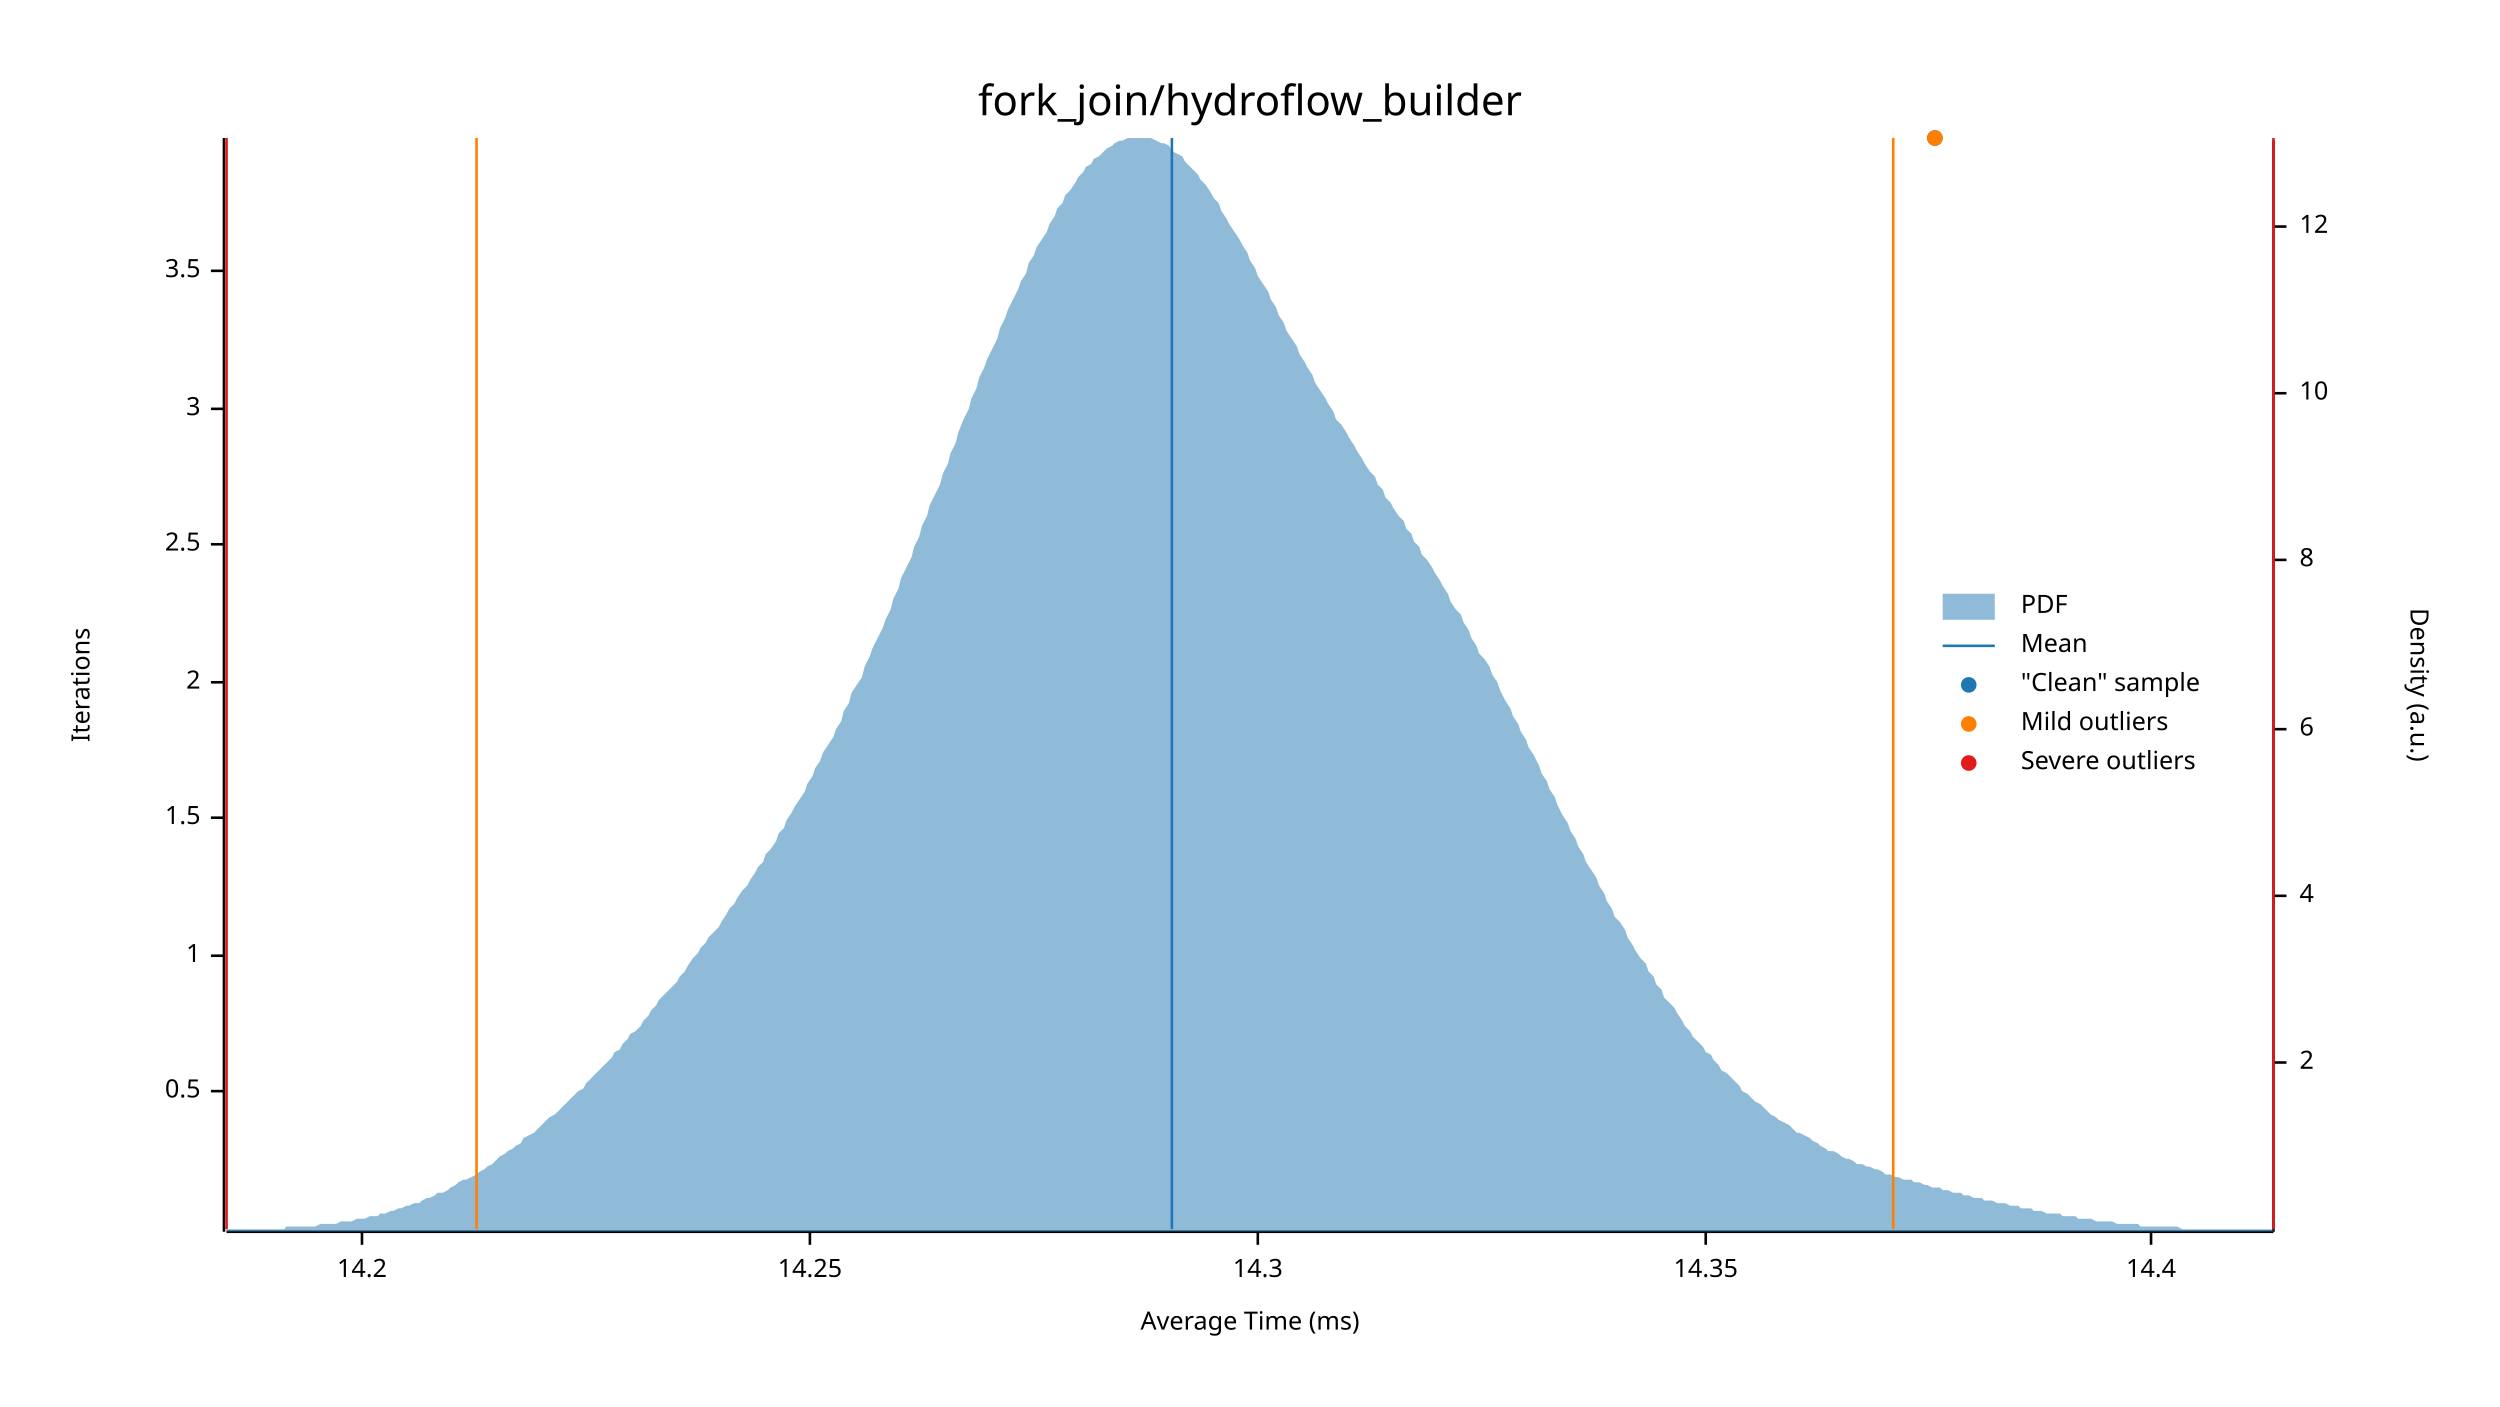
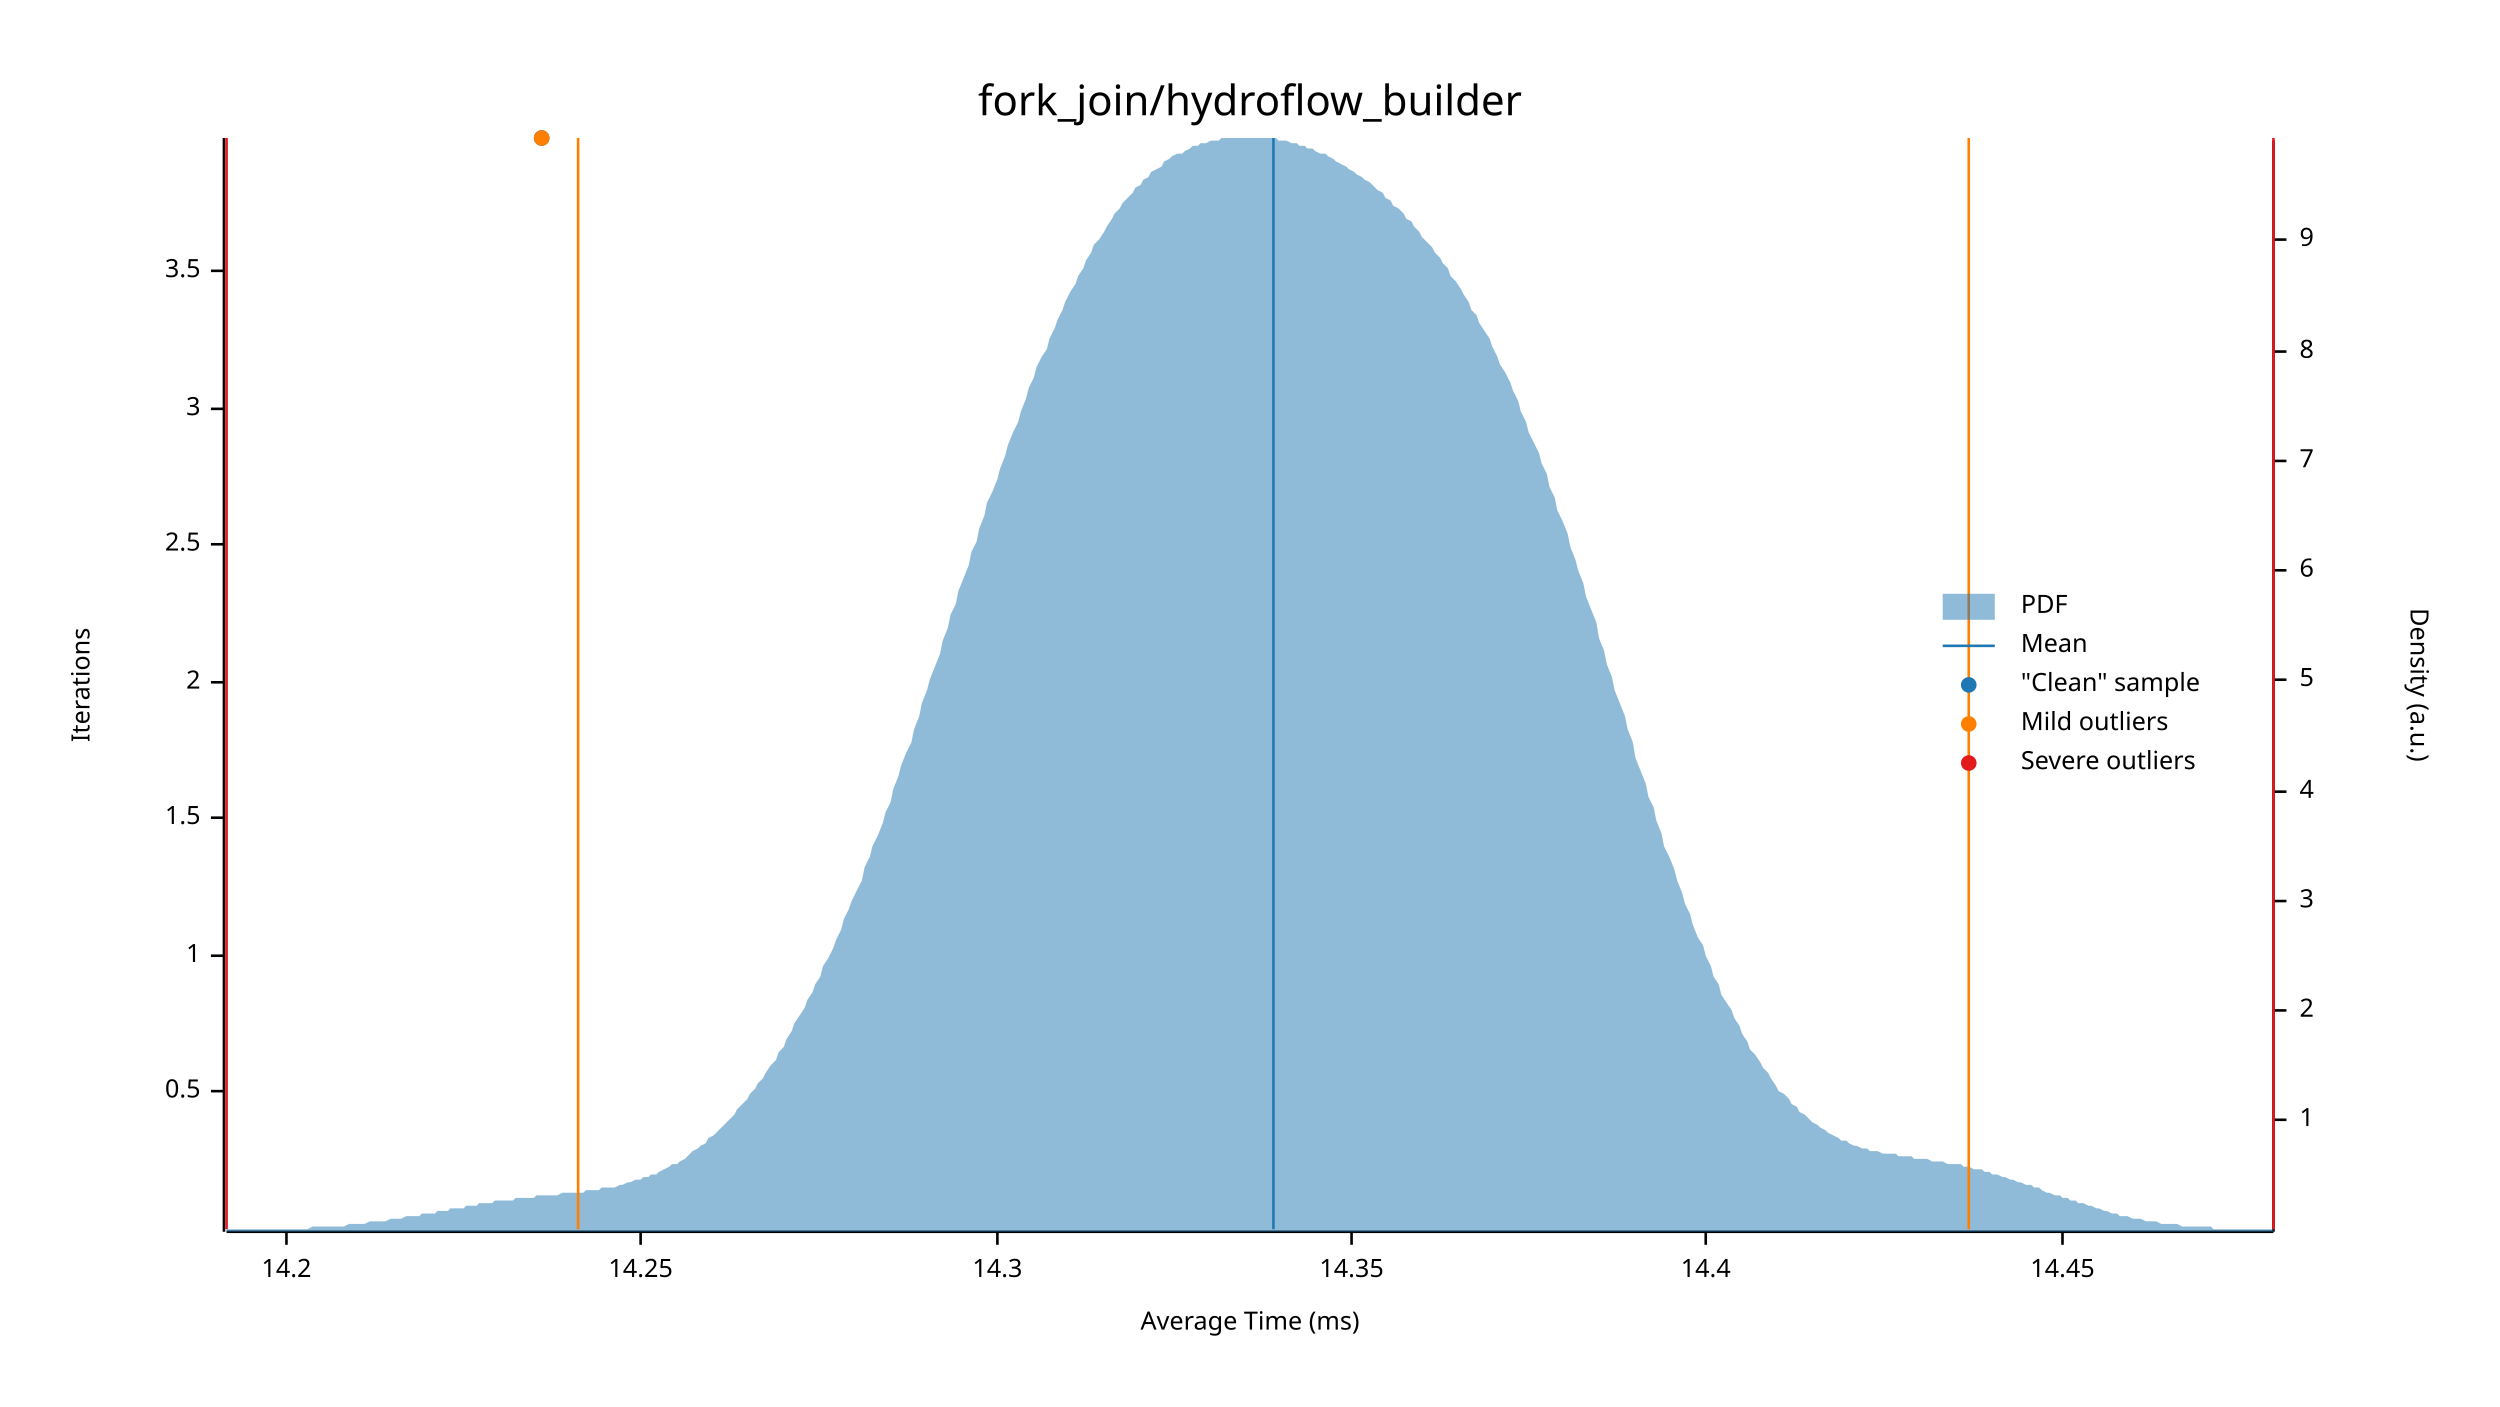
<svg xmlns="http://www.w3.org/2000/svg" width="960" height="540" viewBox="0 0 960 540">
  <text x="480" y="32" dy="0.76em" text-anchor="middle" font-family="sans-serif" font-size="16.129" opacity="1" fill="#000000">
fork_join/hydroflow_builder
</text>
  <text x="27" y="263" dy="0.76em" text-anchor="middle" font-family="sans-serif" font-size="9.677" opacity="1" fill="#000000" transform="rotate(270, 27, 263)">
Iterations
</text>
  <text x="480" y="513" dy="-0.5ex" text-anchor="middle" font-family="sans-serif" font-size="9.677" opacity="1" fill="#000000">
Average Time (ms)
</text>
  <polyline fill="none" opacity="1" stroke="#000000" stroke-width="1" points="86,53 86,473 " />
  <text x="77" y="419" dy="0.5ex" text-anchor="end" font-family="sans-serif" font-size="9.677" opacity="1" fill="#000000">
0.5
</text>
  <polyline fill="none" opacity="1" stroke="#000000" stroke-width="1" points="81,419 86,419 " />
  <text x="77" y="367" dy="0.5ex" text-anchor="end" font-family="sans-serif" font-size="9.677" opacity="1" fill="#000000">
1
</text>
  <polyline fill="none" opacity="1" stroke="#000000" stroke-width="1" points="81,367 86,367 " />
  <text x="77" y="314" dy="0.5ex" text-anchor="end" font-family="sans-serif" font-size="9.677" opacity="1" fill="#000000">
1.5
</text>
  <polyline fill="none" opacity="1" stroke="#000000" stroke-width="1" points="81,314 86,314 " />
  <text x="77" y="262" dy="0.5ex" text-anchor="end" font-family="sans-serif" font-size="9.677" opacity="1" fill="#000000">
2
</text>
  <polyline fill="none" opacity="1" stroke="#000000" stroke-width="1" points="81,262 86,262 " />
  <text x="77" y="209" dy="0.5ex" text-anchor="end" font-family="sans-serif" font-size="9.677" opacity="1" fill="#000000">
2.5
</text>
  <polyline fill="none" opacity="1" stroke="#000000" stroke-width="1" points="81,209 86,209 " />
  <text x="77" y="157" dy="0.5ex" text-anchor="end" font-family="sans-serif" font-size="9.677" opacity="1" fill="#000000">
3
</text>
  <polyline fill="none" opacity="1" stroke="#000000" stroke-width="1" points="81,157 86,157 " />
  <text x="77" y="104" dy="0.5ex" text-anchor="end" font-family="sans-serif" font-size="9.677" opacity="1" fill="#000000">
3.5
</text>
  <polyline fill="none" opacity="1" stroke="#000000" stroke-width="1" points="81,104 86,104 " />
  <polyline fill="none" opacity="1" stroke="#000000" stroke-width="1" points="87,473 873,473 " />
-   <text x="139" y="483" dy="0.76em" text-anchor="middle" font-family="sans-serif" font-size="9.677" opacity="1" fill="#000000">
+   <text x="110" y="483" dy="0.76em" text-anchor="middle" font-family="sans-serif" font-size="9.677" opacity="1" fill="#000000">
14.2
</text>
-   <polyline fill="none" opacity="1" stroke="#000000" stroke-width="1" points="139,473 139,478 " />
-   <text x="311" y="483" dy="0.76em" text-anchor="middle" font-family="sans-serif" font-size="9.677" opacity="1" fill="#000000">
+   <polyline fill="none" opacity="1" stroke="#000000" stroke-width="1" points="110,473 110,478 " />
+   <text x="246" y="483" dy="0.76em" text-anchor="middle" font-family="sans-serif" font-size="9.677" opacity="1" fill="#000000">
14.25
</text>
-   <polyline fill="none" opacity="1" stroke="#000000" stroke-width="1" points="311,473 311,478 " />
-   <text x="483" y="483" dy="0.76em" text-anchor="middle" font-family="sans-serif" font-size="9.677" opacity="1" fill="#000000">
+   <polyline fill="none" opacity="1" stroke="#000000" stroke-width="1" points="246,473 246,478 " />
+   <text x="383" y="483" dy="0.76em" text-anchor="middle" font-family="sans-serif" font-size="9.677" opacity="1" fill="#000000">
14.3
</text>
-   <polyline fill="none" opacity="1" stroke="#000000" stroke-width="1" points="483,473 483,478 " />
-   <text x="655" y="483" dy="0.76em" text-anchor="middle" font-family="sans-serif" font-size="9.677" opacity="1" fill="#000000">
+   <polyline fill="none" opacity="1" stroke="#000000" stroke-width="1" points="383,473 383,478 " />
+   <text x="519" y="483" dy="0.76em" text-anchor="middle" font-family="sans-serif" font-size="9.677" opacity="1" fill="#000000">
14.35
</text>
-   <polyline fill="none" opacity="1" stroke="#000000" stroke-width="1" points="655,473 655,478 " />
-   <text x="826" y="483" dy="0.76em" text-anchor="middle" font-family="sans-serif" font-size="9.677" opacity="1" fill="#000000">
+   <polyline fill="none" opacity="1" stroke="#000000" stroke-width="1" points="519,473 519,478 " />
+   <text x="655" y="483" dy="0.76em" text-anchor="middle" font-family="sans-serif" font-size="9.677" opacity="1" fill="#000000">
14.4
</text>
-   <polyline fill="none" opacity="1" stroke="#000000" stroke-width="1" points="826,473 826,478 " />
+   <polyline fill="none" opacity="1" stroke="#000000" stroke-width="1" points="655,473 655,478 " />
+   <text x="792" y="483" dy="0.76em" text-anchor="middle" font-family="sans-serif" font-size="9.677" opacity="1" fill="#000000">
+ 14.45
+ </text>
+   <polyline fill="none" opacity="1" stroke="#000000" stroke-width="1" points="792,473 792,478 " />
  <text x="933" y="263" dy="0.76em" text-anchor="middle" font-family="sans-serif" font-size="9.677" opacity="1" fill="#000000" transform="rotate(90, 933, 263)">
Density (a.u.)
</text>
  <polyline fill="none" opacity="1" stroke="#000000" stroke-width="1" points="873,54 873,473 " />
-   <text x="883" y="408" dy="0.5ex" text-anchor="start" font-family="sans-serif" font-size="9.677" opacity="1" fill="#000000">
+   <text x="883" y="430" dy="0.5ex" text-anchor="start" font-family="sans-serif" font-size="9.677" opacity="1" fill="#000000">
+ 1
+ </text>
+   <polyline fill="none" opacity="1" stroke="#000000" stroke-width="1" points="873,430 878,430 " />
+   <text x="883" y="388" dy="0.5ex" text-anchor="start" font-family="sans-serif" font-size="9.677" opacity="1" fill="#000000">
2
</text>
-   <polyline fill="none" opacity="1" stroke="#000000" stroke-width="1" points="873,408 878,408 " />
-   <text x="883" y="344" dy="0.5ex" text-anchor="start" font-family="sans-serif" font-size="9.677" opacity="1" fill="#000000">
+   <polyline fill="none" opacity="1" stroke="#000000" stroke-width="1" points="873,388 878,388 " />
+   <text x="883" y="346" dy="0.5ex" text-anchor="start" font-family="sans-serif" font-size="9.677" opacity="1" fill="#000000">
+ 3
+ </text>
+   <polyline fill="none" opacity="1" stroke="#000000" stroke-width="1" points="873,346 878,346 " />
+   <text x="883" y="304" dy="0.5ex" text-anchor="start" font-family="sans-serif" font-size="9.677" opacity="1" fill="#000000">
4
</text>
-   <polyline fill="none" opacity="1" stroke="#000000" stroke-width="1" points="873,344 878,344 " />
-   <text x="883" y="280" dy="0.5ex" text-anchor="start" font-family="sans-serif" font-size="9.677" opacity="1" fill="#000000">
+   <polyline fill="none" opacity="1" stroke="#000000" stroke-width="1" points="873,304 878,304 " />
+   <text x="883" y="261" dy="0.5ex" text-anchor="start" font-family="sans-serif" font-size="9.677" opacity="1" fill="#000000">
+ 5
+ </text>
+   <polyline fill="none" opacity="1" stroke="#000000" stroke-width="1" points="873,261 878,261 " />
+   <text x="883" y="219" dy="0.5ex" text-anchor="start" font-family="sans-serif" font-size="9.677" opacity="1" fill="#000000">
6
</text>
-   <polyline fill="none" opacity="1" stroke="#000000" stroke-width="1" points="873,280 878,280 " />
-   <text x="883" y="215" dy="0.5ex" text-anchor="start" font-family="sans-serif" font-size="9.677" opacity="1" fill="#000000">
+   <polyline fill="none" opacity="1" stroke="#000000" stroke-width="1" points="873,219 878,219 " />
+   <text x="883" y="177" dy="0.5ex" text-anchor="start" font-family="sans-serif" font-size="9.677" opacity="1" fill="#000000">
+ 7
+ </text>
+   <polyline fill="none" opacity="1" stroke="#000000" stroke-width="1" points="873,177 878,177 " />
+   <text x="883" y="135" dy="0.5ex" text-anchor="start" font-family="sans-serif" font-size="9.677" opacity="1" fill="#000000">
8
</text>
-   <polyline fill="none" opacity="1" stroke="#000000" stroke-width="1" points="873,215 878,215 " />
-   <text x="883" y="151" dy="0.5ex" text-anchor="start" font-family="sans-serif" font-size="9.677" opacity="1" fill="#000000">
- 10
+   <polyline fill="none" opacity="1" stroke="#000000" stroke-width="1" points="873,135 878,135 " />
+   <text x="883" y="92" dy="0.5ex" text-anchor="start" font-family="sans-serif" font-size="9.677" opacity="1" fill="#000000">
+ 9
</text>
-   <polyline fill="none" opacity="1" stroke="#000000" stroke-width="1" points="873,151 878,151 " />
-   <text x="883" y="87" dy="0.5ex" text-anchor="start" font-family="sans-serif" font-size="9.677" opacity="1" fill="#000000">
- 12
- </text>
-   <polyline fill="none" opacity="1" stroke="#000000" stroke-width="1" points="873,87 878,87 " />
-   <polygon opacity="0.5" fill="#1F78B4" points="87,472 88,472 90,472 91,472 93,472 94,472 96,472 98,472 99,472 101,472 102,472 104,472 105,472 107,472 109,472 110,471 112,471 113,471 115,471 116,471 118,471 120,471 121,471 123,470 124,470 126,470 127,470 129,470 131,469 132,469 134,469 135,469 137,468 138,468 140,468 142,467 143,467 145,467 146,466 148,466 150,465 151,465 153,464 154,464 156,463 157,463 159,462 161,462 162,461 164,460 165,460 167,459 168,458 170,458 172,457 173,456 175,455 176,454 178,453 179,453 181,452 183,451 184,450 186,449 187,448 189,447 190,446 192,444 194,443 195,442 197,441 198,440 200,439 201,437 203,436 205,435 206,434 208,432 209,431 211,429 213,428 214,427 216,425 217,424 219,422 220,421 222,419 224,418 225,416 227,414 228,413 230,411 231,410 233,408 235,406 236,404 238,403 239,401 241,399 242,397 244,396 246,394 247,392 249,390 250,388 252,386 253,384 255,382 257,380 258,379 260,377 261,375 263,373 264,371 266,368 268,366 269,364 271,362 272,360 274,358 276,356 277,354 279,351 280,349 282,347 283,345 285,342 287,340 288,338 290,335 291,333 293,331 294,328 296,326 298,323 299,320 301,318 302,315 304,312 305,310 307,307 309,304 310,301 312,298 313,295 315,292 316,289 318,286 320,283 321,280 323,277 324,273 326,270 327,266 329,263 331,260 332,256 334,252 335,249 337,245 339,241 340,238 342,234 343,230 345,226 346,222 348,218 350,214 351,210 353,206 354,202 356,198 357,194 359,190 361,186 362,182 364,178 365,174 367,170 368,166 370,161 372,157 373,153 375,149 376,145 378,141 379,138 381,134 383,130 384,126 386,122 387,119 389,115 391,111 392,108 394,105 395,101 397,98 398,95 400,92 402,89 403,86 405,83 406,80 408,78 409,75 411,73 413,70 414,68 416,66 417,64 419,63 420,61 422,60 424,58 425,57 427,56 428,55 430,54 431,54 433,53 435,53 436,53 438,53 439,53 441,53 442,53 444,54 446,55 447,55 449,56 450,58 452,59 454,60 455,62 457,64 458,65 460,67 461,69 463,71 465,74 466,76 468,78 469,81 471,84 472,86 474,89 476,92 477,94 479,97 480,100 482,103 483,106 485,109 487,112 488,115 490,118 491,121 493,124 494,127 496,130 498,133 499,136 501,139 502,141 504,144 505,147 507,150 509,153 510,155 512,158 513,161 515,163 517,166 518,168 520,171 521,173 523,176 524,178 526,181 528,183 529,186 531,188 532,191 534,193 535,195 537,198 539,200 540,203 542,205 543,208 545,210 546,213 548,215 550,218 551,220 553,223 554,225 556,228 557,231 559,234 561,236 562,239 564,242 565,245 567,248 568,251 570,253 572,256 573,259 575,262 576,265 578,269 580,272 581,275 583,278 584,281 586,284 587,287 589,290 591,294 592,297 594,300 595,303 597,306 598,309 600,313 602,316 603,319 605,322 606,325 608,328 609,331 611,334 613,337 614,340 616,343 617,346 619,349 620,352 622,354 624,357 625,360 627,363 628,365 630,368 632,370 633,373 635,375 636,378 638,380 639,383 641,385 643,387 644,389 646,392 647,394 649,396 650,398 652,400 654,402 655,404 657,405 658,407 660,409 661,411 663,412 665,414 666,415 668,417 669,419 671,420 672,421 674,423 676,424 677,425 679,427 680,428 682,429 683,430 685,431 687,432 688,433 690,435 691,435 693,436 695,437 696,438 698,439 699,440 701,441 702,442 704,442 706,443 707,444 709,445 710,445 712,446 713,447 715,447 717,448 718,448 720,449 721,449 723,450 724,451 726,451 728,452 729,452 731,453 732,453 734,453 735,454 737,454 739,455 740,455 742,456 743,456 745,456 746,457 748,457 750,458 751,458 753,458 754,459 756,459 758,460 759,460 761,460 762,461 764,461 765,461 767,462 769,462 770,462 772,463 773,463 775,463 776,464 778,464 780,464 781,465 783,465 784,465 786,466 787,466 789,466 791,466 792,467 794,467 795,467 797,467 798,468 800,468 802,468 803,468 805,469 806,469 808,469 809,469 811,469 813,470 814,470 816,470 817,470 819,470 821,470 822,471 824,471 825,471 827,471 828,471 830,471 832,471 833,471 835,471 836,471 838,472 839,472 841,472 843,472 844,472 846,472 847,472 849,472 850,472 852,472 854,472 855,472 857,472 858,472 860,472 861,472 863,472 865,472 866,472 868,472 869,472 871,472 873,472 873,473 87,473 " />
-   <polyline fill="none" opacity="1" stroke="#1F78B4" stroke-width="1" points="450,472 450,53 " />
-   <polyline fill="none" opacity="1" stroke="#FF7F00" stroke-width="1" points="183,472 183,53 " />
-   <polyline fill="none" opacity="1" stroke="#FF7F00" stroke-width="1" points="727,472 727,53 " />
+   <polyline fill="none" opacity="1" stroke="#000000" stroke-width="1" points="873,92 878,92 " />
+   <polygon opacity="0.5" fill="#1F78B4" points="87,472 88,472 90,472 91,472 93,472 94,472 96,472 98,472 99,472 101,472 102,472 104,472 105,472 107,472 109,472 110,472 112,472 113,472 115,472 116,472 118,472 120,471 121,471 123,471 124,471 126,471 127,471 129,471 131,471 132,471 134,470 135,470 137,470 138,470 140,470 142,469 143,469 145,469 146,469 148,469 150,468 151,468 153,468 154,468 156,467 157,467 159,467 161,467 162,466 164,466 165,466 167,466 168,465 170,465 172,465 173,464 175,464 176,464 178,464 179,463 181,463 183,463 184,462 186,462 187,462 189,462 190,461 192,461 194,461 195,461 197,461 198,460 200,460 201,460 203,460 205,460 206,459 208,459 209,459 211,459 213,459 214,459 216,458 217,458 219,458 220,458 222,458 224,458 225,457 227,457 228,457 230,457 231,456 233,456 235,456 236,456 238,455 239,455 241,454 242,454 244,453 246,453 247,452 249,452 250,451 252,451 253,450 255,449 257,448 258,447 260,447 261,446 263,445 264,444 266,442 268,441 269,440 271,439 272,437 274,436 276,434 277,433 279,431 280,430 282,428 283,426 285,424 287,422 288,420 290,418 291,416 293,414 294,412 296,409 298,407 299,404 301,402 302,399 304,396 305,393 307,390 309,387 310,384 312,381 313,378 315,375 316,371 318,368 320,364 321,361 323,357 324,353 326,349 327,346 329,342 331,338 332,333 334,329 335,325 337,321 339,316 340,312 342,308 343,303 345,298 346,294 348,289 350,285 351,280 353,275 354,270 356,265 357,261 359,256 361,251 362,246 364,241 365,236 367,232 368,227 370,222 372,217 373,212 375,208 376,203 378,198 379,193 381,189 383,184 384,180 386,175 387,171 389,166 391,162 392,158 394,153 395,149 397,145 398,141 400,137 402,134 403,130 405,126 406,123 408,119 409,116 411,112 413,109 414,106 416,103 417,100 419,97 420,94 422,92 424,89 425,87 427,84 428,82 430,80 431,78 433,76 435,74 436,72 438,71 439,69 441,68 442,66 444,65 446,64 447,62 449,61 450,60 452,59 454,59 455,58 457,57 458,56 460,56 461,55 463,55 465,54 466,54 468,54 469,53 471,53 472,53 474,53 476,53 477,53 479,53 480,53 482,53 483,53 485,53 487,53 488,53 490,53 491,54 493,54 494,54 496,55 498,55 499,56 501,56 502,57 504,57 505,58 507,59 509,59 510,60 512,61 513,62 515,63 517,64 518,65 520,66 521,67 523,68 524,69 526,70 528,72 529,73 531,74 532,76 534,77 535,79 537,80 539,82 540,84 542,85 543,87 545,89 546,91 548,93 550,95 551,97 553,99 554,101 556,103 557,106 559,108 561,111 562,113 564,116 565,119 567,121 568,124 570,127 572,130 573,133 575,137 576,140 578,143 580,147 581,150 583,154 584,158 586,162 587,166 589,170 591,174 592,178 594,182 595,187 597,191 598,196 600,200 602,205 603,210 605,215 606,219 608,224 609,229 611,234 613,239 614,245 616,250 617,255 619,260 620,265 622,270 624,275 625,280 627,285 628,291 630,296 632,301 633,306 635,310 636,315 638,320 639,325 641,329 643,334 644,338 646,343 647,347 649,351 650,355 652,360 654,363 655,367 657,371 658,375 660,378 661,382 663,385 665,388 666,391 668,394 669,397 671,400 672,403 674,405 676,408 677,410 679,412 680,414 682,417 683,419 685,420 687,422 688,424 690,425 691,427 693,428 695,430 696,431 698,432 699,433 701,434 702,435 704,436 706,437 707,438 709,438 710,439 712,440 713,440 715,441 717,441 718,442 720,442 721,442 723,443 724,443 726,443 728,443 729,444 731,444 732,444 734,444 735,445 737,445 739,445 740,445 742,446 743,446 745,446 746,446 748,447 750,447 751,447 753,447 754,448 756,448 758,449 759,449 761,449 762,450 764,450 765,451 767,451 769,452 770,452 772,453 773,453 775,454 776,454 778,455 780,455 781,456 783,456 784,457 786,458 787,458 789,459 791,459 792,460 794,460 795,461 797,461 798,462 800,462 802,463 803,463 805,464 806,464 808,465 809,465 811,466 813,466 814,467 816,467 817,467 819,468 821,468 822,468 824,469 825,469 827,469 828,469 830,470 832,470 833,470 835,470 836,470 838,471 839,471 841,471 843,471 844,471 846,471 847,471 849,471 850,472 852,472 854,472 855,472 857,472 858,472 860,472 861,472 863,472 865,472 866,472 868,472 869,472 871,472 873,472 873,473 87,473 " />
+   <polyline fill="none" opacity="1" stroke="#1F78B4" stroke-width="1" points="489,472 489,53 " />
+   <polyline fill="none" opacity="1" stroke="#FF7F00" stroke-width="1" points="222,472 222,53 " />
+   <polyline fill="none" opacity="1" stroke="#FF7F00" stroke-width="1" points="756,472 756,53 " />
  <polyline fill="none" opacity="1" stroke="#E31A1C" stroke-width="1" points="87,472 87,53 " />
  <polyline fill="none" opacity="1" stroke="#E31A1C" stroke-width="1" points="873,472 873,53 " />
-   <circle cx="743" cy="53" r="3" opacity="1" fill="#1F78B4" stroke="none" stroke-width="1" />
-   <circle cx="743" cy="53" r="3" opacity="1" fill="#FF7F00" stroke="none" stroke-width="1" />
+   <circle cx="208" cy="53" r="3" opacity="1" fill="#1F78B4" stroke="none" stroke-width="1" />
+   <circle cx="208" cy="53" r="3" opacity="1" fill="#FF7F00" stroke="none" stroke-width="1" />
  <text x="776" y="228" dy="0.76em" text-anchor="start" font-family="sans-serif" font-size="9.677" opacity="1" fill="#000000">
PDF
</text>
  <text x="776" y="243" dy="0.76em" text-anchor="start" font-family="sans-serif" font-size="9.677" opacity="1" fill="#000000">
Mean
</text>
  <text x="776" y="258" dy="0.76em" text-anchor="start" font-family="sans-serif" font-size="9.677" opacity="1" fill="#000000">
"Clean" sample
</text>
  <text x="776" y="273" dy="0.76em" text-anchor="start" font-family="sans-serif" font-size="9.677" opacity="1" fill="#000000">
Mild outliers
</text>
  <text x="776" y="288" dy="0.76em" text-anchor="start" font-family="sans-serif" font-size="9.677" opacity="1" fill="#000000">
Severe outliers
</text>
  <rect x="746" y="228" width="20" height="10" opacity="0.5" fill="#1F78B4" stroke="none" />
  <polyline fill="none" opacity="1" stroke="#1F78B4" stroke-width="1" points="746,248 766,248 " />
  <circle cx="756" cy="263" r="3" opacity="1" fill="#1F78B4" stroke="none" stroke-width="1" />
  <circle cx="756" cy="278" r="3" opacity="1" fill="#FF7F00" stroke="none" stroke-width="1" />
  <circle cx="756" cy="293" r="3" opacity="1" fill="#E31A1C" stroke="none" stroke-width="1" />
</svg>
